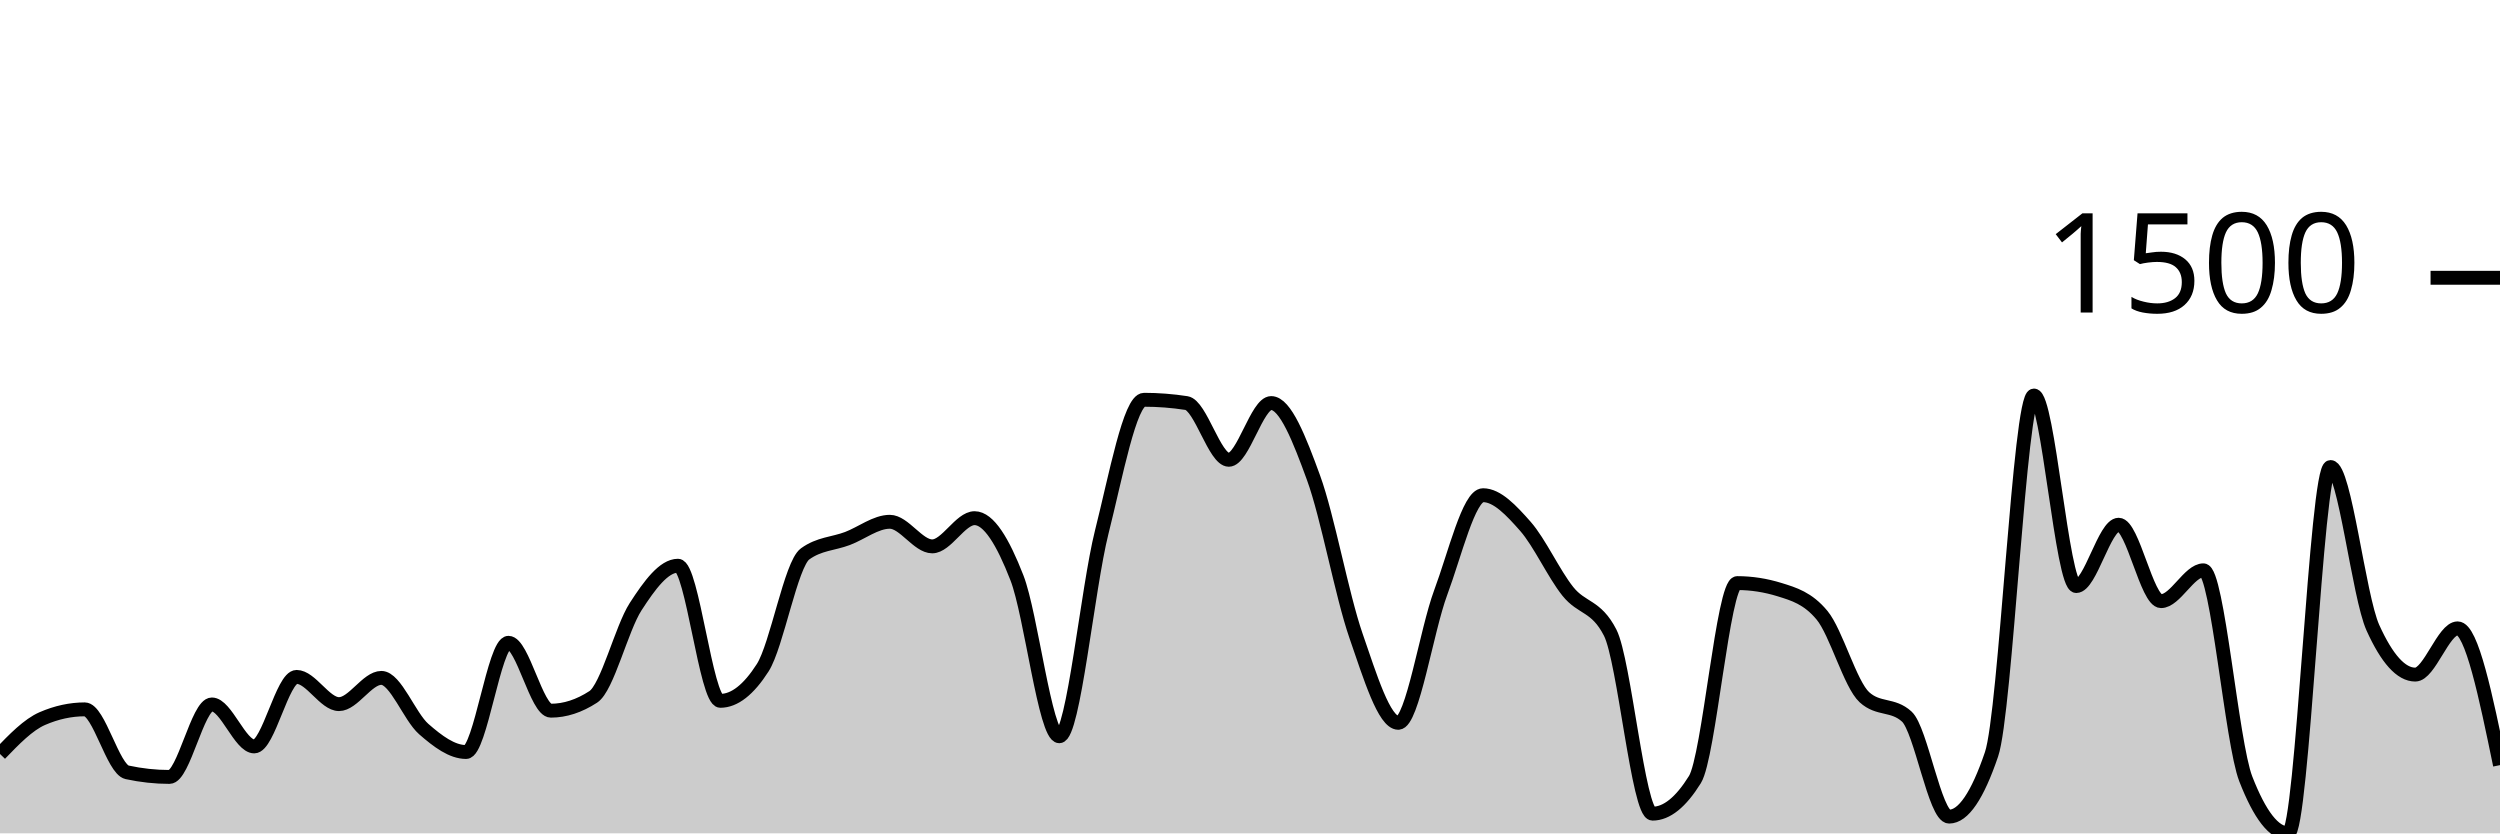
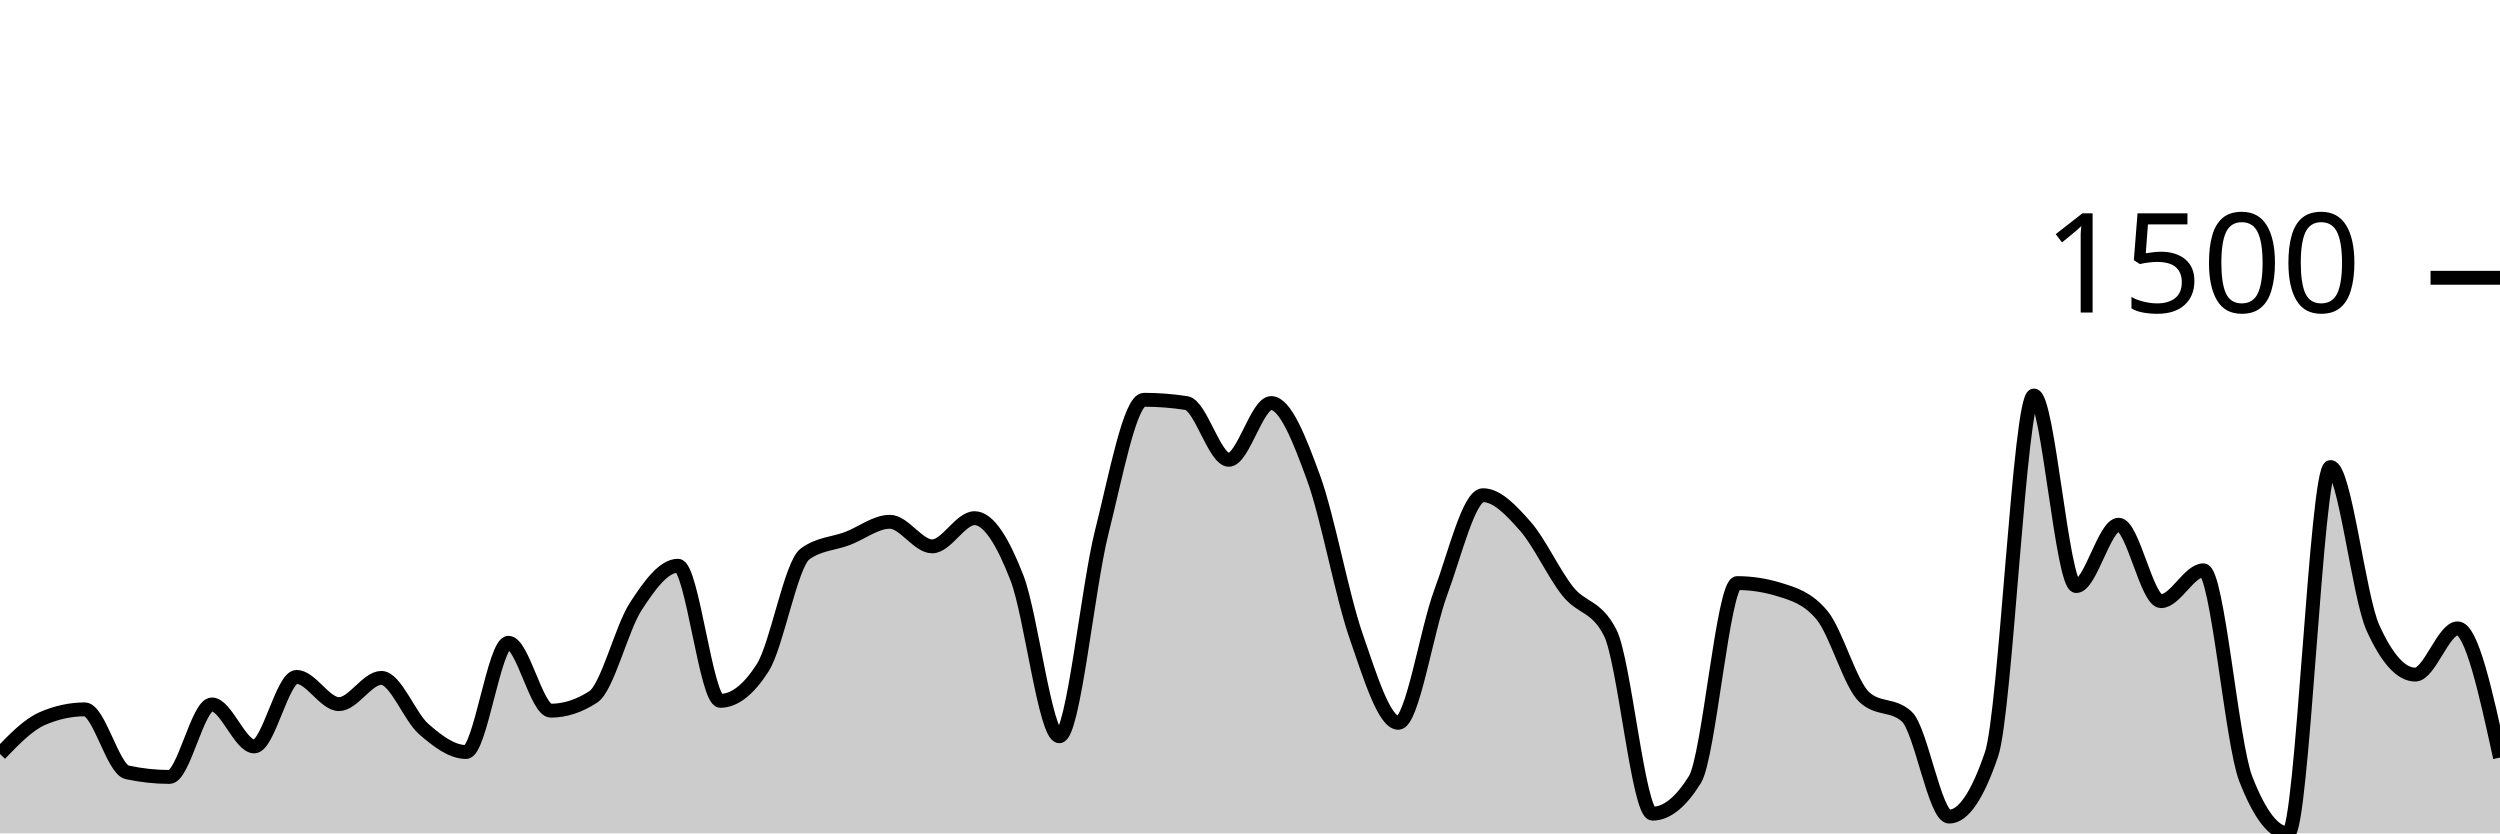
<svg xmlns="http://www.w3.org/2000/svg" viewBox="0 0 180 60">
  <g transform="translate(0,20)">
-     <path class="area" fill="rgba(0, 0, 0, 0.2)" d="M0,34.286C1.017,33.231,2.034,32.176,3.051,31.736C4.068,31.295,5.085,31.074,6.102,31.074C7.119,31.074,8.136,35.388,9.153,35.608C10.169,35.828,11.186,35.939,12.203,35.939C13.22,35.939,14.237,30.72,15.254,30.72C16.271,30.72,17.288,33.743,18.305,33.743C19.322,33.743,20.339,28.737,21.356,28.737C22.373,28.737,23.39,30.697,24.407,30.697C25.424,30.697,26.441,28.808,27.458,28.808C28.475,28.808,29.492,31.602,30.508,32.491C31.525,33.381,32.542,34.144,33.559,34.144C34.576,34.144,35.593,26.281,36.61,26.281C37.627,26.281,38.644,31.169,39.661,31.169C40.678,31.169,41.695,30.838,42.712,30.177C43.729,29.516,44.746,25.258,45.763,23.684C46.78,22.109,47.797,20.732,48.814,20.732C49.831,20.732,50.847,30.46,51.864,30.46C52.881,30.46,53.898,29.665,54.915,28.076C55.932,26.486,56.949,20.622,57.966,19.882C58.983,19.142,60,19.158,61.017,18.772C62.034,18.386,63.051,17.568,64.068,17.568C65.085,17.568,66.102,19.339,67.119,19.339C68.136,19.339,69.153,17.308,70.169,17.308C71.186,17.308,72.203,18.989,73.22,21.606C74.237,24.223,75.254,33.011,76.271,33.011C77.288,33.011,78.305,22.361,79.322,18.323C80.339,14.286,81.356,8.784,82.373,8.784C83.39,8.784,84.407,8.863,85.424,9.02C86.441,9.177,87.458,13.105,88.475,13.105C89.492,13.105,90.508,9.02,91.525,9.02C92.542,9.02,93.559,11.614,94.576,14.404C95.593,17.194,96.61,22.822,97.627,25.762C98.644,28.701,99.661,32.043,100.678,32.043C101.695,32.043,102.712,25.399,103.729,22.668C104.746,19.937,105.763,15.655,106.78,15.655C107.797,15.655,108.814,16.745,109.831,17.898C110.847,19.052,111.864,21.299,112.881,22.574C113.898,23.849,114.915,23.566,115.932,25.549C116.949,27.532,117.966,38.583,118.983,38.583C120,38.583,121.017,37.765,122.034,36.128C123.051,34.49,124.068,21.983,125.085,21.983C126.102,21.983,127.119,22.141,128.136,22.456C129.153,22.771,130.169,23.07,131.186,24.298C132.203,25.525,133.22,29.272,134.237,30.201C135.254,31.129,136.271,30.665,137.288,31.594C138.305,32.523,139.322,38.796,140.339,38.796C141.356,38.796,142.373,37.3,143.39,34.309C144.407,31.318,145.424,8.477,146.441,8.477C147.458,8.477,148.475,22.196,149.492,22.196C150.508,22.196,151.525,17.78,152.542,17.78C153.559,17.78,154.576,23.282,155.593,23.282C156.61,23.282,157.627,21.063,158.644,21.063C159.661,21.063,160.678,33.467,161.695,36.08C162.712,38.693,163.729,40,164.746,40C165.763,40,166.78,13.625,167.797,13.625C168.814,13.625,169.831,22.944,170.847,25.195C171.864,27.446,172.881,28.571,173.898,28.571C174.915,28.571,175.932,25.242,176.949,25.242C177.966,25.242,178.983,30.165,180,35.089L180,40C178.983,40,177.966,40,176.949,40C175.932,40,174.915,40,173.898,40C172.881,40,171.864,40,170.847,40C169.831,40,168.814,40,167.797,40C166.78,40,165.763,40,164.746,40C163.729,40,162.712,40,161.695,40C160.678,40,159.661,40,158.644,40C157.627,40,156.61,40,155.593,40C154.576,40,153.559,40,152.542,40C151.525,40,150.508,40,149.492,40C148.475,40,147.458,40,146.441,40C145.424,40,144.407,40,143.39,40C142.373,40,141.356,40,140.339,40C139.322,40,138.305,40,137.288,40C136.271,40,135.254,40,134.237,40C133.22,40,132.203,40,131.186,40C130.169,40,129.153,40,128.136,40C127.119,40,126.102,40,125.085,40C124.068,40,123.051,40,122.034,40C121.017,40,120,40,118.983,40C117.966,40,116.949,40,115.932,40C114.915,40,113.898,40,112.881,40C111.864,40,110.847,40,109.831,40C108.814,40,107.797,40,106.78,40C105.763,40,104.746,40,103.729,40C102.712,40,101.695,40,100.678,40C99.661,40,98.644,40,97.627,40C96.61,40,95.593,40,94.576,40C93.559,40,92.542,40,91.525,40C90.508,40,89.492,40,88.475,40C87.458,40,86.441,40,85.424,40C84.407,40,83.39,40,82.373,40C81.356,40,80.339,40,79.322,40C78.305,40,77.288,40,76.271,40C75.254,40,74.237,40,73.22,40C72.203,40,71.186,40,70.169,40C69.153,40,68.136,40,67.119,40C66.102,40,65.085,40,64.068,40C63.051,40,62.034,40,61.017,40C60,40,58.983,40,57.966,40C56.949,40,55.932,40,54.915,40C53.898,40,52.881,40,51.864,40C50.847,40,49.831,40,48.814,40C47.797,40,46.78,40,45.763,40C44.746,40,43.729,40,42.712,40C41.695,40,40.678,40,39.661,40C38.644,40,37.627,40,36.61,40C35.593,40,34.576,40,33.559,40C32.542,40,31.525,40,30.508,40C29.492,40,28.475,40,27.458,40C26.441,40,25.424,40,24.407,40C23.39,40,22.373,40,21.356,40C20.339,40,19.322,40,18.305,40C17.288,40,16.271,40,15.254,40C14.237,40,13.22,40,12.203,40C11.186,40,10.169,40,9.153,40C8.136,40,7.119,40,6.102,40C5.085,40,4.068,40,3.051,40C2.034,40,1.017,40,0,40Z" />
-     <path class="line" stroke="black" fill="none" d="M0,34.286C1.017,33.231,2.034,32.176,3.051,31.736C4.068,31.295,5.085,31.074,6.102,31.074C7.119,31.074,8.136,35.388,9.153,35.608C10.169,35.828,11.186,35.939,12.203,35.939C13.22,35.939,14.237,30.72,15.254,30.72C16.271,30.72,17.288,33.743,18.305,33.743C19.322,33.743,20.339,28.737,21.356,28.737C22.373,28.737,23.39,30.697,24.407,30.697C25.424,30.697,26.441,28.808,27.458,28.808C28.475,28.808,29.492,31.602,30.508,32.491C31.525,33.381,32.542,34.144,33.559,34.144C34.576,34.144,35.593,26.281,36.61,26.281C37.627,26.281,38.644,31.169,39.661,31.169C40.678,31.169,41.695,30.838,42.712,30.177C43.729,29.516,44.746,25.258,45.763,23.684C46.78,22.109,47.797,20.732,48.814,20.732C49.831,20.732,50.847,30.46,51.864,30.46C52.881,30.46,53.898,29.665,54.915,28.076C55.932,26.486,56.949,20.622,57.966,19.882C58.983,19.142,60,19.158,61.017,18.772C62.034,18.386,63.051,17.568,64.068,17.568C65.085,17.568,66.102,19.339,67.119,19.339C68.136,19.339,69.153,17.308,70.169,17.308C71.186,17.308,72.203,18.989,73.22,21.606C74.237,24.223,75.254,33.011,76.271,33.011C77.288,33.011,78.305,22.361,79.322,18.323C80.339,14.286,81.356,8.784,82.373,8.784C83.39,8.784,84.407,8.863,85.424,9.02C86.441,9.177,87.458,13.105,88.475,13.105C89.492,13.105,90.508,9.02,91.525,9.02C92.542,9.02,93.559,11.614,94.576,14.404C95.593,17.194,96.61,22.822,97.627,25.762C98.644,28.701,99.661,32.043,100.678,32.043C101.695,32.043,102.712,25.399,103.729,22.668C104.746,19.937,105.763,15.655,106.78,15.655C107.797,15.655,108.814,16.745,109.831,17.898C110.847,19.052,111.864,21.299,112.881,22.574C113.898,23.849,114.915,23.566,115.932,25.549C116.949,27.532,117.966,38.583,118.983,38.583C120,38.583,121.017,37.765,122.034,36.128C123.051,34.49,124.068,21.983,125.085,21.983C126.102,21.983,127.119,22.141,128.136,22.456C129.153,22.771,130.169,23.07,131.186,24.298C132.203,25.525,133.22,29.272,134.237,30.201C135.254,31.129,136.271,30.665,137.288,31.594C138.305,32.523,139.322,38.796,140.339,38.796C141.356,38.796,142.373,37.3,143.39,34.309C144.407,31.318,145.424,8.477,146.441,8.477C147.458,8.477,148.475,22.196,149.492,22.196C150.508,22.196,151.525,17.78,152.542,17.78C153.559,17.78,154.576,23.282,155.593,23.282C156.61,23.282,157.627,21.063,158.644,21.063C159.661,21.063,160.678,33.467,161.695,36.08C162.712,38.693,163.729,40,164.746,40C165.763,40,166.78,13.625,167.797,13.625C168.814,13.625,169.831,22.944,170.847,25.195C171.864,27.446,172.881,28.571,173.898,28.571C174.915,28.571,175.932,25.242,176.949,25.242C177.966,25.242,178.983,30.165,180,35.089" />
+     <path class="area" fill="rgba(0, 0, 0, 0.2)" d="M0,34.286C1.017,33.231,2.034,32.176,3.051,31.736C4.068,31.295,5.085,31.074,6.102,31.074C7.119,31.074,8.136,35.388,9.153,35.608C10.169,35.828,11.186,35.939,12.203,35.939C13.22,35.939,14.237,30.72,15.254,30.72C16.271,30.72,17.288,33.743,18.305,33.743C19.322,33.743,20.339,28.737,21.356,28.737C22.373,28.737,23.39,30.697,24.407,30.697C25.424,30.697,26.441,28.808,27.458,28.808C28.475,28.808,29.492,31.602,30.508,32.491C31.525,33.381,32.542,34.144,33.559,34.144C34.576,34.144,35.593,26.281,36.61,26.281C37.627,26.281,38.644,31.169,39.661,31.169C40.678,31.169,41.695,30.838,42.712,30.177C43.729,29.516,44.746,25.258,45.763,23.684C46.78,22.109,47.797,20.732,48.814,20.732C49.831,20.732,50.847,30.46,51.864,30.46C52.881,30.46,53.898,29.665,54.915,28.076C55.932,26.486,56.949,20.622,57.966,19.882C58.983,19.142,60,19.158,61.017,18.772C62.034,18.386,63.051,17.568,64.068,17.568C65.085,17.568,66.102,19.339,67.119,19.339C68.136,19.339,69.153,17.308,70.169,17.308C71.186,17.308,72.203,18.989,73.22,21.606C74.237,24.223,75.254,33.011,76.271,33.011C77.288,33.011,78.305,22.361,79.322,18.323C80.339,14.286,81.356,8.784,82.373,8.784C83.39,8.784,84.407,8.863,85.424,9.02C86.441,9.177,87.458,13.105,88.475,13.105C89.492,13.105,90.508,9.02,91.525,9.02C92.542,9.02,93.559,11.614,94.576,14.404C95.593,17.194,96.61,22.822,97.627,25.762C98.644,28.701,99.661,32.043,100.678,32.043C101.695,32.043,102.712,25.399,103.729,22.668C104.746,19.937,105.763,15.655,106.78,15.655C107.797,15.655,108.814,16.745,109.831,17.898C110.847,19.052,111.864,21.299,112.881,22.574C113.898,23.849,114.915,23.566,115.932,25.549C116.949,27.532,117.966,38.583,118.983,38.583C120,38.583,121.017,37.765,122.034,36.128C123.051,34.49,124.068,21.983,125.085,21.983C126.102,21.983,127.119,22.141,128.136,22.456C129.153,22.771,130.169,23.07,131.186,24.298C132.203,25.525,133.22,29.272,134.237,30.201C135.254,31.129,136.271,30.665,137.288,31.594C138.305,32.523,139.322,38.796,140.339,38.796C141.356,38.796,142.373,37.3,143.39,34.309C144.407,31.318,145.424,8.477,146.441,8.477C147.458,8.477,148.475,22.196,149.492,22.196C150.508,22.196,151.525,17.78,152.542,17.78C153.559,17.78,154.576,23.282,155.593,23.282C156.61,23.282,157.627,21.063,158.644,21.063C159.661,21.063,160.678,33.467,161.695,36.08C162.712,38.693,163.729,40,164.746,40C165.763,40,166.78,13.625,167.797,13.625C168.814,13.625,169.831,22.944,170.847,25.195C171.864,27.446,172.881,28.571,173.898,28.571C174.915,28.571,175.932,25.242,176.949,25.242C177.966,25.242,178.983,29.894,180,34.545L180,40C178.983,40,177.966,40,176.949,40C175.932,40,174.915,40,173.898,40C172.881,40,171.864,40,170.847,40C169.831,40,168.814,40,167.797,40C166.78,40,165.763,40,164.746,40C163.729,40,162.712,40,161.695,40C160.678,40,159.661,40,158.644,40C157.627,40,156.61,40,155.593,40C154.576,40,153.559,40,152.542,40C151.525,40,150.508,40,149.492,40C148.475,40,147.458,40,146.441,40C145.424,40,144.407,40,143.39,40C142.373,40,141.356,40,140.339,40C139.322,40,138.305,40,137.288,40C136.271,40,135.254,40,134.237,40C133.22,40,132.203,40,131.186,40C130.169,40,129.153,40,128.136,40C127.119,40,126.102,40,125.085,40C124.068,40,123.051,40,122.034,40C121.017,40,120,40,118.983,40C117.966,40,116.949,40,115.932,40C114.915,40,113.898,40,112.881,40C111.864,40,110.847,40,109.831,40C108.814,40,107.797,40,106.78,40C105.763,40,104.746,40,103.729,40C102.712,40,101.695,40,100.678,40C99.661,40,98.644,40,97.627,40C96.61,40,95.593,40,94.576,40C93.559,40,92.542,40,91.525,40C90.508,40,89.492,40,88.475,40C87.458,40,86.441,40,85.424,40C84.407,40,83.39,40,82.373,40C81.356,40,80.339,40,79.322,40C78.305,40,77.288,40,76.271,40C75.254,40,74.237,40,73.22,40C72.203,40,71.186,40,70.169,40C69.153,40,68.136,40,67.119,40C66.102,40,65.085,40,64.068,40C63.051,40,62.034,40,61.017,40C60,40,58.983,40,57.966,40C56.949,40,55.932,40,54.915,40C53.898,40,52.881,40,51.864,40C50.847,40,49.831,40,48.814,40C47.797,40,46.78,40,45.763,40C44.746,40,43.729,40,42.712,40C41.695,40,40.678,40,39.661,40C38.644,40,37.627,40,36.61,40C35.593,40,34.576,40,33.559,40C32.542,40,31.525,40,30.508,40C29.492,40,28.475,40,27.458,40C26.441,40,25.424,40,24.407,40C23.39,40,22.373,40,21.356,40C20.339,40,19.322,40,18.305,40C17.288,40,16.271,40,15.254,40C14.237,40,13.22,40,12.203,40C11.186,40,10.169,40,9.153,40C8.136,40,7.119,40,6.102,40C5.085,40,4.068,40,3.051,40C2.034,40,1.017,40,0,40Z" />
+     <path class="line" stroke="black" fill="none" d="M0,34.286C1.017,33.231,2.034,32.176,3.051,31.736C4.068,31.295,5.085,31.074,6.102,31.074C7.119,31.074,8.136,35.388,9.153,35.608C10.169,35.828,11.186,35.939,12.203,35.939C13.22,35.939,14.237,30.72,15.254,30.72C16.271,30.72,17.288,33.743,18.305,33.743C19.322,33.743,20.339,28.737,21.356,28.737C22.373,28.737,23.39,30.697,24.407,30.697C25.424,30.697,26.441,28.808,27.458,28.808C28.475,28.808,29.492,31.602,30.508,32.491C31.525,33.381,32.542,34.144,33.559,34.144C34.576,34.144,35.593,26.281,36.61,26.281C37.627,26.281,38.644,31.169,39.661,31.169C40.678,31.169,41.695,30.838,42.712,30.177C43.729,29.516,44.746,25.258,45.763,23.684C46.78,22.109,47.797,20.732,48.814,20.732C49.831,20.732,50.847,30.46,51.864,30.46C52.881,30.46,53.898,29.665,54.915,28.076C55.932,26.486,56.949,20.622,57.966,19.882C58.983,19.142,60,19.158,61.017,18.772C62.034,18.386,63.051,17.568,64.068,17.568C65.085,17.568,66.102,19.339,67.119,19.339C68.136,19.339,69.153,17.308,70.169,17.308C71.186,17.308,72.203,18.989,73.22,21.606C74.237,24.223,75.254,33.011,76.271,33.011C77.288,33.011,78.305,22.361,79.322,18.323C80.339,14.286,81.356,8.784,82.373,8.784C83.39,8.784,84.407,8.863,85.424,9.02C86.441,9.177,87.458,13.105,88.475,13.105C89.492,13.105,90.508,9.02,91.525,9.02C92.542,9.02,93.559,11.614,94.576,14.404C95.593,17.194,96.61,22.822,97.627,25.762C98.644,28.701,99.661,32.043,100.678,32.043C101.695,32.043,102.712,25.399,103.729,22.668C104.746,19.937,105.763,15.655,106.78,15.655C107.797,15.655,108.814,16.745,109.831,17.898C110.847,19.052,111.864,21.299,112.881,22.574C113.898,23.849,114.915,23.566,115.932,25.549C116.949,27.532,117.966,38.583,118.983,38.583C120,38.583,121.017,37.765,122.034,36.128C123.051,34.49,124.068,21.983,125.085,21.983C126.102,21.983,127.119,22.141,128.136,22.456C129.153,22.771,130.169,23.07,131.186,24.298C132.203,25.525,133.22,29.272,134.237,30.201C135.254,31.129,136.271,30.665,137.288,31.594C138.305,32.523,139.322,38.796,140.339,38.796C141.356,38.796,142.373,37.3,143.39,34.309C144.407,31.318,145.424,8.477,146.441,8.477C147.458,8.477,148.475,22.196,149.492,22.196C150.508,22.196,151.525,17.78,152.542,17.78C153.559,17.78,154.576,23.282,155.593,23.282C156.61,23.282,157.627,21.063,158.644,21.063C159.661,21.063,160.678,33.467,161.695,36.08C162.712,38.693,163.729,40,164.746,40C165.763,40,166.78,13.625,167.797,13.625C168.814,13.625,169.831,22.944,170.847,25.195C171.864,27.446,172.881,28.571,173.898,28.571C174.915,28.571,175.932,25.242,176.949,25.242C177.966,25.242,178.983,29.894,180,34.545" />
    <path class="axis-ceiling" stroke-width="1" stroke="black" fill="none" d="M175,0L180,0" />
    <text class="axis-ceiling-label" font-family="sans-serif" text-anchor="end" font-size="10px" x="170" y="2.5">1500</text>
  </g>
</svg>
